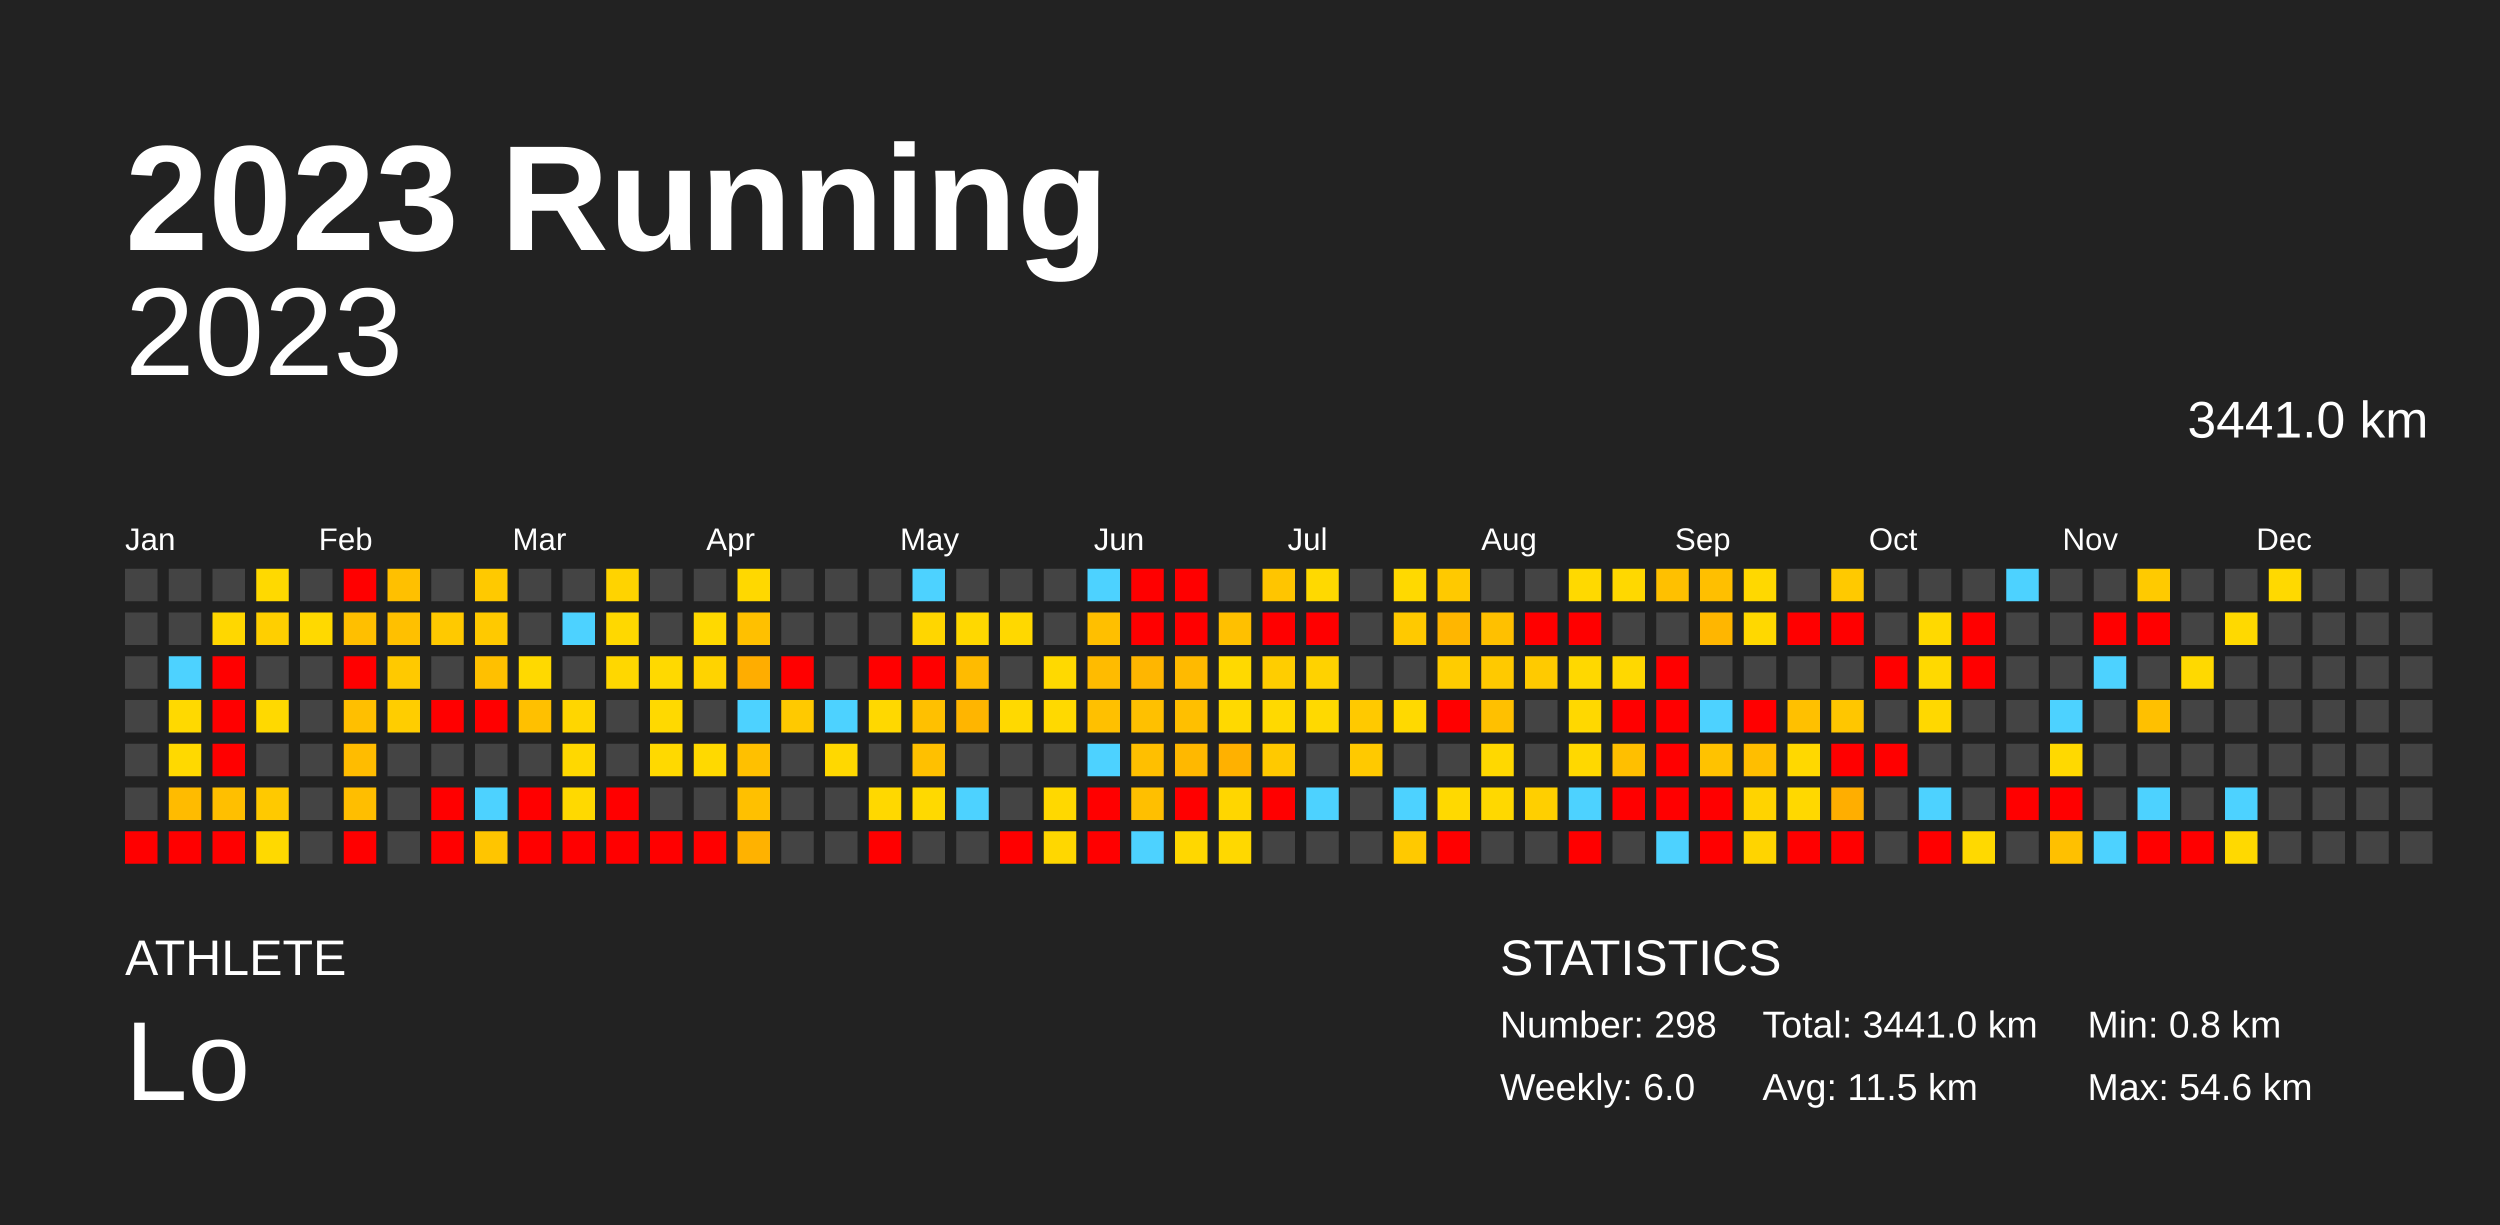
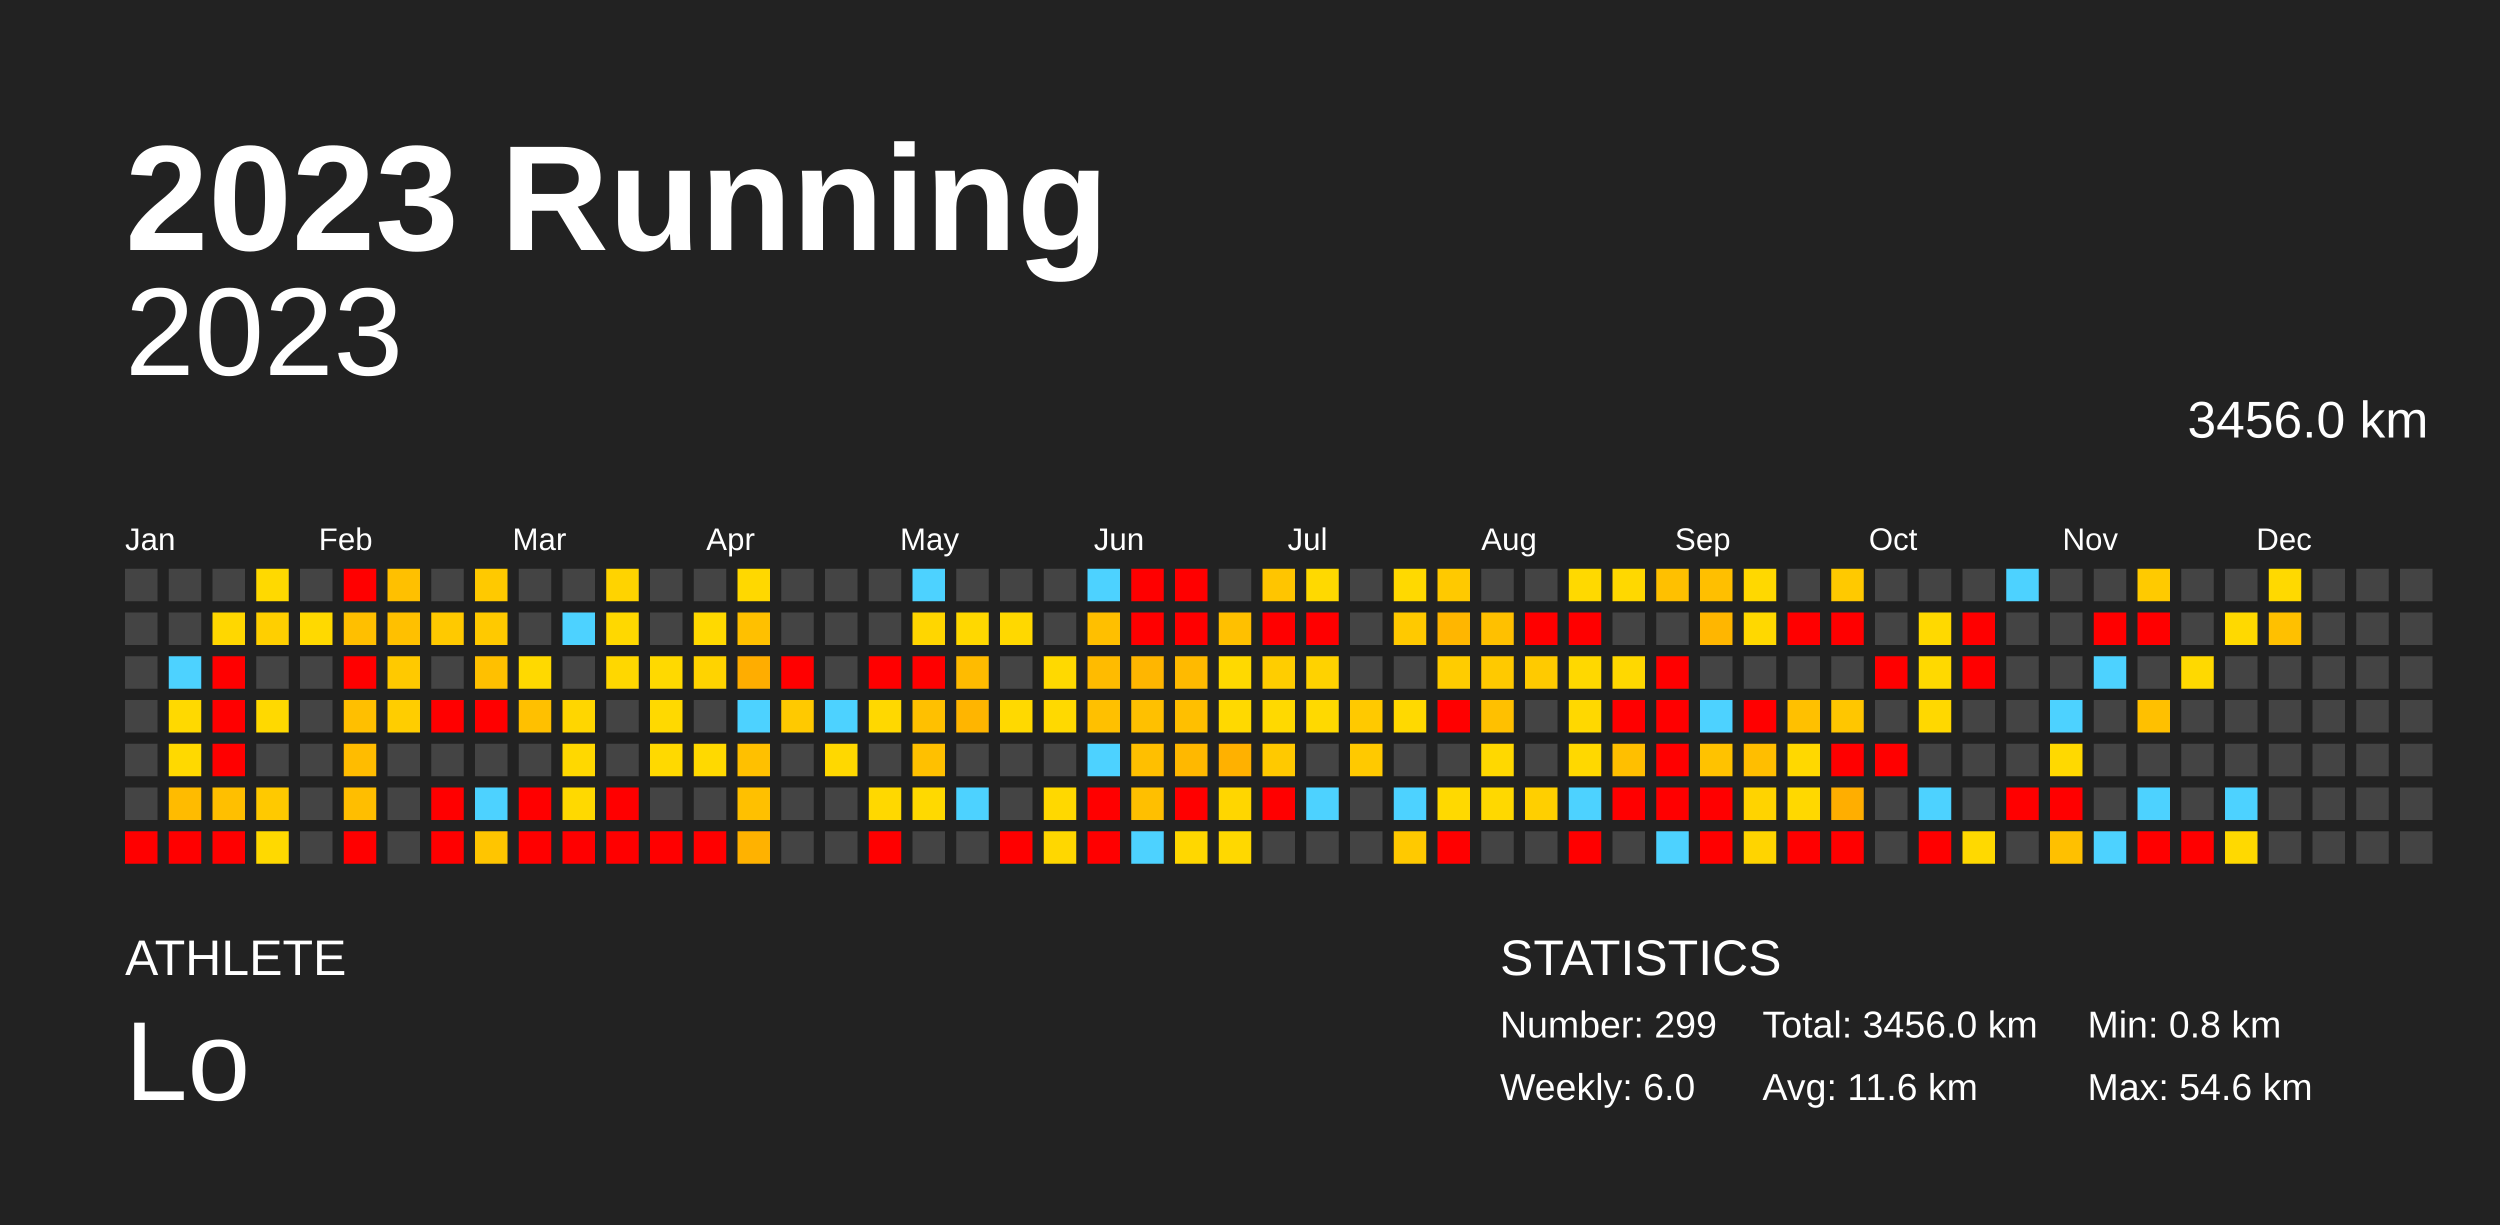
<svg xmlns="http://www.w3.org/2000/svg" baseProfile="full" height="98mm" version="1.1" viewBox="0,0,200,98" width="200mm">
  <defs />
  <rect fill="#222222" height="98" width="200" x="0" y="0" />
  <text fill="#FFFFFF" style="font-size:12px; font-family:Arial; font-weight:bold;" x="10" y="20">2023 Running</text>
  <text fill="#FFFFFF" style="font-size:4px; font-family:Arial" x="10" y="78">ATHLETE</text>
  <text fill="#FFFFFF" style="font-size:9px; font-family:Arial" x="10" y="88">Lo</text>
  <text fill="#FFFFFF" style="font-size:4px; font-family:Arial" x="120" y="78">STATISTICS</text>
-   <text fill="#FFFFFF" style="font-size:3px; font-family:Arial" x="120" y="83">Number: 298</text>
+   <text fill="#FFFFFF" style="font-size:3px; font-family:Arial" x="120" y="83">Number: 299</text>
  <text fill="#FFFFFF" style="font-size:3px; font-family:Arial" x="120" y="88">Weekly: 6.0</text>
-   <text fill="#FFFFFF" style="font-size:3px; font-family:Arial" x="141" y="83">Total: 3441.0 km</text>
-   <text fill="#FFFFFF" style="font-size:3px; font-family:Arial" x="141" y="88">Avg: 11.5 km</text>
+   <text fill="#FFFFFF" style="font-size:3px; font-family:Arial" x="141" y="83">Total: 3456.0 km</text>
+   <text fill="#FFFFFF" style="font-size:3px; font-family:Arial" x="141" y="88">Avg: 11.6 km</text>
  <text fill="#FFFFFF" style="font-size:3px; font-family:Arial" x="167" y="83">Min: 0.8 km</text>
  <text fill="#FFFFFF" style="font-size:3px; font-family:Arial" x="167" y="88">Max: 54.6 km</text>
  <text alignment-baseline="hanging" fill="#FFFFFF" style="font-size:10.0px; font-family:Arial;" x="10" y="30">2023</text>
-   <text alignment-baseline="hanging" fill="#FFFFFF" style="font-size:4.125px; font-family:Arial;" x="175" y="35">3441.0 km</text>
+   <text alignment-baseline="hanging" fill="#FFFFFF" style="font-size:4.125px; font-family:Arial;" x="175" y="35">3456.0 km</text>
  <text fill="#FFFFFF" style="font-size:2.5px; font-family:Arial" x="10.0" y="44">Jan</text>
  <text fill="#FFFFFF" style="font-size:2.5px; font-family:Arial" x="25.5" y="44">Feb</text>
  <text fill="#FFFFFF" style="font-size:2.5px; font-family:Arial" x="41.0" y="44">Mar</text>
  <text fill="#FFFFFF" style="font-size:2.5px; font-family:Arial" x="56.5" y="44">Apr</text>
  <text fill="#FFFFFF" style="font-size:2.5px; font-family:Arial" x="72.0" y="44">May</text>
  <text fill="#FFFFFF" style="font-size:2.5px; font-family:Arial" x="87.5" y="44">Jun</text>
  <text fill="#FFFFFF" style="font-size:2.5px; font-family:Arial" x="103.0" y="44">Jul</text>
  <text fill="#FFFFFF" style="font-size:2.5px; font-family:Arial" x="118.5" y="44">Aug</text>
  <text fill="#FFFFFF" style="font-size:2.5px; font-family:Arial" x="134.0" y="44">Sep</text>
  <text fill="#FFFFFF" style="font-size:2.5px; font-family:Arial" x="149.5" y="44">Oct</text>
  <text fill="#FFFFFF" style="font-size:2.5px; font-family:Arial" x="165.0" y="44">Nov</text>
  <text fill="#FFFFFF" style="font-size:2.5px; font-family:Arial" x="180.5" y="44">Dec</text>
  <rect fill="#444444" height="2.6" width="2.6" x="10.0" y="45.5" />
  <rect fill="#444444" height="2.6" width="2.6" x="10.0" y="49.0" />
  <rect fill="#444444" height="2.6" width="2.6" x="10.0" y="52.5" />
  <rect fill="#444444" height="2.6" width="2.6" x="10.0" y="56.0" />
  <rect fill="#444444" height="2.6" width="2.6" x="10.0" y="59.5" />
  <rect fill="#444444" height="2.6" width="2.6" x="10.0" y="63.0" />
  <rect fill="red" height="2.6" width="2.6" x="10.0" y="66.5" />
  <rect fill="#444444" height="2.6" width="2.6" x="13.5" y="45.5" />
  <rect fill="#444444" height="2.6" width="2.6" x="13.5" y="49.0" />
  <rect fill="#4dd2ff" height="2.6" width="2.6" x="13.5" y="52.5" />
  <rect fill="#ffd900" height="2.6" width="2.6" x="13.5" y="56.0" />
  <rect fill="#ffd900" height="2.6" width="2.6" x="13.5" y="59.5" />
  <rect fill="#ffbb00" height="2.6" width="2.6" x="13.5" y="63.0" />
  <rect fill="red" height="2.6" width="2.6" x="13.5" y="66.5" />
  <rect fill="#444444" height="2.6" width="2.6" x="17.0" y="45.5" />
  <rect fill="#ffd700" height="2.6" width="2.6" x="17.0" y="49.0" />
  <rect fill="red" height="2.6" width="2.6" x="17.0" y="52.5" />
  <rect fill="red" height="2.6" width="2.6" x="17.0" y="56.0" />
  <rect fill="red" height="2.6" width="2.6" x="17.0" y="59.5" />
  <rect fill="#ffbf00" height="2.6" width="2.6" x="17.0" y="63.0" />
  <rect fill="red" height="2.6" width="2.6" x="17.0" y="66.5" />
  <rect fill="#ffd900" height="2.6" width="2.6" x="20.5" y="45.5" />
  <rect fill="#ffcf00" height="2.6" width="2.6" x="20.5" y="49.0" />
  <rect fill="#444444" height="2.6" width="2.6" x="20.5" y="52.5" />
  <rect fill="#ffd900" height="2.6" width="2.6" x="20.5" y="56.0" />
  <rect fill="#444444" height="2.6" width="2.6" x="20.5" y="59.5" />
  <rect fill="#ffc900" height="2.6" width="2.6" x="20.5" y="63.0" />
  <rect fill="#ffd900" height="2.6" width="2.6" x="20.5" y="66.5" />
  <rect fill="#444444" height="2.6" width="2.6" x="24.0" y="45.5" />
  <rect fill="#ffd900" height="2.6" width="2.6" x="24.0" y="49.0" />
  <rect fill="#444444" height="2.6" width="2.6" x="24.0" y="52.5" />
  <rect fill="#444444" height="2.6" width="2.6" x="24.0" y="56.0" />
  <rect fill="#444444" height="2.6" width="2.6" x="24.0" y="59.5" />
  <rect fill="#444444" height="2.6" width="2.6" x="24.0" y="63.0" />
  <rect fill="#444444" height="2.6" width="2.6" x="24.0" y="66.5" />
  <rect fill="red" height="2.6" width="2.6" x="27.5" y="45.5" />
  <rect fill="#ffbf00" height="2.6" width="2.6" x="27.5" y="49.0" />
  <rect fill="red" height="2.6" width="2.6" x="27.5" y="52.5" />
  <rect fill="#ffbf00" height="2.6" width="2.6" x="27.5" y="56.0" />
  <rect fill="#ffbc00" height="2.6" width="2.6" x="27.5" y="59.5" />
  <rect fill="#ffbe00" height="2.6" width="2.6" x="27.5" y="63.0" />
  <rect fill="red" height="2.6" width="2.6" x="27.5" y="66.5" />
  <rect fill="#ffc000" height="2.6" width="2.6" x="31.0" y="45.5" />
  <rect fill="#ffc000" height="2.6" width="2.6" x="31.0" y="49.0" />
  <rect fill="#ffc900" height="2.6" width="2.6" x="31.0" y="52.5" />
  <rect fill="#ffcd00" height="2.6" width="2.6" x="31.0" y="56.0" />
  <rect fill="#444444" height="2.6" width="2.6" x="31.0" y="59.5" />
  <rect fill="#444444" height="2.6" width="2.6" x="31.0" y="63.0" />
  <rect fill="#444444" height="2.6" width="2.6" x="31.0" y="66.5" />
  <rect fill="#444444" height="2.6" width="2.6" x="34.5" y="45.5" />
  <rect fill="#ffc900" height="2.6" width="2.6" x="34.5" y="49.0" />
  <rect fill="#444444" height="2.6" width="2.6" x="34.5" y="52.5" />
  <rect fill="red" height="2.6" width="2.6" x="34.5" y="56.0" />
  <rect fill="#444444" height="2.6" width="2.6" x="34.5" y="59.5" />
  <rect fill="red" height="2.6" width="2.6" x="34.5" y="63.0" />
  <rect fill="red" height="2.6" width="2.6" x="34.5" y="66.5" />
  <rect fill="#ffc900" height="2.6" width="2.6" x="38.0" y="45.5" />
  <rect fill="#ffc900" height="2.6" width="2.6" x="38.0" y="49.0" />
  <rect fill="#ffc000" height="2.6" width="2.6" x="38.0" y="52.5" />
  <rect fill="red" height="2.6" width="2.6" x="38.0" y="56.0" />
  <rect fill="#444444" height="2.6" width="2.6" x="38.0" y="59.5" />
  <rect fill="#4dd2ff" height="2.6" width="2.6" x="38.0" y="63.0" />
  <rect fill="#ffc500" height="2.6" width="2.6" x="38.0" y="66.5" />
  <rect fill="#444444" height="2.6" width="2.6" x="41.5" y="45.5" />
  <rect fill="#444444" height="2.6" width="2.6" x="41.5" y="49.0" />
  <rect fill="#ffd900" height="2.6" width="2.6" x="41.5" y="52.5" />
  <rect fill="#ffc000" height="2.6" width="2.6" x="41.5" y="56.0" />
  <rect fill="#444444" height="2.6" width="2.6" x="41.5" y="59.5" />
  <rect fill="red" height="2.6" width="2.6" x="41.5" y="63.0" />
  <rect fill="red" height="2.6" width="2.6" x="41.5" y="66.5" />
  <rect fill="#444444" height="2.6" width="2.6" x="45.0" y="45.5" />
  <rect fill="#4dd2ff" height="2.6" width="2.6" x="45.0" y="49.0" />
  <rect fill="#444444" height="2.6" width="2.6" x="45.0" y="52.5" />
  <rect fill="#ffd600" height="2.6" width="2.6" x="45.0" y="56.0" />
  <rect fill="#ffd800" height="2.6" width="2.6" x="45.0" y="59.5" />
  <rect fill="#ffd900" height="2.6" width="2.6" x="45.0" y="63.0" />
  <rect fill="red" height="2.6" width="2.6" x="45.0" y="66.5" />
  <rect fill="#ffd300" height="2.6" width="2.6" x="48.5" y="45.5" />
  <rect fill="#ffd800" height="2.6" width="2.6" x="48.5" y="49.0" />
  <rect fill="#ffd700" height="2.6" width="2.6" x="48.5" y="52.5" />
  <rect fill="#444444" height="2.6" width="2.6" x="48.5" y="56.0" />
  <rect fill="#444444" height="2.6" width="2.6" x="48.5" y="59.5" />
  <rect fill="red" height="2.6" width="2.6" x="48.5" y="63.0" />
  <rect fill="red" height="2.6" width="2.6" x="48.5" y="66.5" />
  <rect fill="#444444" height="2.6" width="2.6" x="52.0" y="45.5" />
  <rect fill="#444444" height="2.6" width="2.6" x="52.0" y="49.0" />
  <rect fill="#ffd900" height="2.6" width="2.6" x="52.0" y="52.5" />
  <rect fill="#ffd900" height="2.6" width="2.6" x="52.0" y="56.0" />
  <rect fill="#ffd900" height="2.6" width="2.6" x="52.0" y="59.5" />
  <rect fill="#444444" height="2.6" width="2.6" x="52.0" y="63.0" />
  <rect fill="red" height="2.6" width="2.6" x="52.0" y="66.5" />
  <rect fill="#444444" height="2.6" width="2.6" x="55.5" y="45.5" />
  <rect fill="#ffd900" height="2.6" width="2.6" x="55.5" y="49.0" />
  <rect fill="#ffd300" height="2.6" width="2.6" x="55.5" y="52.5" />
  <rect fill="#444444" height="2.6" width="2.6" x="55.5" y="56.0" />
  <rect fill="#ffd900" height="2.6" width="2.6" x="55.5" y="59.5" />
  <rect fill="#444444" height="2.6" width="2.6" x="55.5" y="63.0" />
  <rect fill="red" height="2.6" width="2.6" x="55.5" y="66.5" />
  <rect fill="#ffd800" height="2.6" width="2.6" x="59.0" y="45.5" />
  <rect fill="#ffc000" height="2.6" width="2.6" x="59.0" y="49.0" />
  <rect fill="#ffad00" height="2.6" width="2.6" x="59.0" y="52.5" />
  <rect fill="#4dd2ff" height="2.6" width="2.6" x="59.0" y="56.0" />
  <rect fill="#ffc000" height="2.6" width="2.6" x="59.0" y="59.5" />
  <rect fill="#ffc000" height="2.6" width="2.6" x="59.0" y="63.0" />
  <rect fill="#ffb200" height="2.6" width="2.6" x="59.0" y="66.5" />
  <rect fill="#444444" height="2.6" width="2.6" x="62.5" y="45.5" />
  <rect fill="#444444" height="2.6" width="2.6" x="62.5" y="49.0" />
  <rect fill="red" height="2.6" width="2.6" x="62.5" y="52.5" />
  <rect fill="#ffc900" height="2.6" width="2.6" x="62.5" y="56.0" />
  <rect fill="#444444" height="2.6" width="2.6" x="62.5" y="59.5" />
  <rect fill="#444444" height="2.6" width="2.6" x="62.5" y="63.0" />
  <rect fill="#444444" height="2.6" width="2.6" x="62.5" y="66.5" />
  <rect fill="#444444" height="2.6" width="2.6" x="66.0" y="45.5" />
  <rect fill="#444444" height="2.6" width="2.6" x="66.0" y="49.0" />
  <rect fill="#444444" height="2.6" width="2.6" x="66.0" y="52.5" />
  <rect fill="#4dd2ff" height="2.6" width="2.6" x="66.0" y="56.0" />
  <rect fill="#ffd800" height="2.6" width="2.6" x="66.0" y="59.5" />
  <rect fill="#444444" height="2.6" width="2.6" x="66.0" y="63.0" />
  <rect fill="#444444" height="2.6" width="2.6" x="66.0" y="66.5" />
  <rect fill="#444444" height="2.6" width="2.6" x="69.5" y="45.5" />
  <rect fill="#444444" height="2.6" width="2.6" x="69.5" y="49.0" />
  <rect fill="red" height="2.6" width="2.6" x="69.5" y="52.5" />
  <rect fill="#ffd800" height="2.6" width="2.6" x="69.5" y="56.0" />
  <rect fill="#444444" height="2.6" width="2.6" x="69.5" y="59.5" />
  <rect fill="#ffd800" height="2.6" width="2.6" x="69.5" y="63.0" />
  <rect fill="red" height="2.6" width="2.6" x="69.5" y="66.5" />
  <rect fill="#4dd2ff" height="2.6" width="2.6" x="73.0" y="45.5" />
  <rect fill="#ffd600" height="2.6" width="2.6" x="73.0" y="49.0" />
  <rect fill="red" height="2.6" width="2.6" x="73.0" y="52.5" />
  <rect fill="#ffc000" height="2.6" width="2.6" x="73.0" y="56.0" />
  <rect fill="#ffc000" height="2.6" width="2.6" x="73.0" y="59.5" />
  <rect fill="#ffd900" height="2.6" width="2.6" x="73.0" y="63.0" />
  <rect fill="#444444" height="2.6" width="2.6" x="73.0" y="66.5" />
  <rect fill="#444444" height="2.6" width="2.6" x="76.5" y="45.5" />
  <rect fill="#ffd800" height="2.6" width="2.6" x="76.5" y="49.0" />
  <rect fill="#ffbb00" height="2.6" width="2.6" x="76.5" y="52.5" />
  <rect fill="#ffb500" height="2.6" width="2.6" x="76.5" y="56.0" />
  <rect fill="#444444" height="2.6" width="2.6" x="76.5" y="59.5" />
  <rect fill="#4dd2ff" height="2.6" width="2.6" x="76.5" y="63.0" />
  <rect fill="#444444" height="2.6" width="2.6" x="76.5" y="66.5" />
  <rect fill="#444444" height="2.6" width="2.6" x="80.0" y="45.5" />
  <rect fill="#ffd800" height="2.6" width="2.6" x="80.0" y="49.0" />
  <rect fill="#444444" height="2.6" width="2.6" x="80.0" y="52.5" />
  <rect fill="#ffd900" height="2.6" width="2.6" x="80.0" y="56.0" />
  <rect fill="#444444" height="2.6" width="2.6" x="80.0" y="59.5" />
  <rect fill="#444444" height="2.6" width="2.6" x="80.0" y="63.0" />
  <rect fill="red" height="2.6" width="2.6" x="80.0" y="66.5" />
  <rect fill="#444444" height="2.6" width="2.6" x="83.5" y="45.5" />
  <rect fill="#444444" height="2.6" width="2.6" x="83.5" y="49.0" />
  <rect fill="#ffd900" height="2.6" width="2.6" x="83.5" y="52.5" />
  <rect fill="#ffd900" height="2.6" width="2.6" x="83.5" y="56.0" />
  <rect fill="#444444" height="2.6" width="2.6" x="83.5" y="59.5" />
  <rect fill="#ffd800" height="2.6" width="2.6" x="83.5" y="63.0" />
  <rect fill="#ffd700" height="2.6" width="2.6" x="83.5" y="66.5" />
  <rect fill="#4dd2ff" height="2.6" width="2.6" x="87.0" y="45.5" />
  <rect fill="#ffbf00" height="2.6" width="2.6" x="87.0" y="49.0" />
  <rect fill="#ffbb00" height="2.6" width="2.6" x="87.0" y="52.5" />
  <rect fill="#ffc000" height="2.6" width="2.6" x="87.0" y="56.0" />
  <rect fill="#4dd2ff" height="2.6" width="2.6" x="87.0" y="59.5" />
  <rect fill="red" height="2.6" width="2.6" x="87.0" y="63.0" />
  <rect fill="red" height="2.6" width="2.6" x="87.0" y="66.5" />
  <rect fill="red" height="2.6" width="2.6" x="90.5" y="45.5" />
  <rect fill="red" height="2.6" width="2.6" x="90.5" y="49.0" />
  <rect fill="#ffb600" height="2.6" width="2.6" x="90.5" y="52.5" />
  <rect fill="#ffc000" height="2.6" width="2.6" x="90.5" y="56.0" />
  <rect fill="#ffbf00" height="2.6" width="2.6" x="90.5" y="59.5" />
  <rect fill="#ffbf00" height="2.6" width="2.6" x="90.5" y="63.0" />
  <rect fill="#4dd2ff" height="2.6" width="2.6" x="90.5" y="66.5" />
  <rect fill="red" height="2.6" width="2.6" x="94.0" y="45.5" />
  <rect fill="red" height="2.6" width="2.6" x="94.0" y="49.0" />
  <rect fill="#ffba00" height="2.6" width="2.6" x="94.0" y="52.5" />
  <rect fill="#ffbf00" height="2.6" width="2.6" x="94.0" y="56.0" />
  <rect fill="#ffb800" height="2.6" width="2.6" x="94.0" y="59.5" />
  <rect fill="red" height="2.6" width="2.6" x="94.0" y="63.0" />
  <rect fill="#ffd700" height="2.6" width="2.6" x="94.0" y="66.5" />
  <rect fill="#444444" height="2.6" width="2.6" x="97.5" y="45.5" />
  <rect fill="#ffc000" height="2.6" width="2.6" x="97.5" y="49.0" />
  <rect fill="#ffd900" height="2.6" width="2.6" x="97.5" y="52.5" />
  <rect fill="#ffd900" height="2.6" width="2.6" x="97.5" y="56.0" />
  <rect fill="#ffb100" height="2.6" width="2.6" x="97.5" y="59.5" />
  <rect fill="#ffd600" height="2.6" width="2.6" x="97.5" y="63.0" />
  <rect fill="#ffd800" height="2.6" width="2.6" x="97.5" y="66.5" />
  <rect fill="#ffc500" height="2.6" width="2.6" x="101.0" y="45.5" />
  <rect fill="red" height="2.6" width="2.6" x="101.0" y="49.0" />
  <rect fill="#ffcd00" height="2.6" width="2.6" x="101.0" y="52.5" />
  <rect fill="#ffd900" height="2.6" width="2.6" x="101.0" y="56.0" />
  <rect fill="#ffc900" height="2.6" width="2.6" x="101.0" y="59.5" />
  <rect fill="red" height="2.6" width="2.6" x="101.0" y="63.0" />
  <rect fill="#444444" height="2.6" width="2.6" x="101.0" y="66.5" />
  <rect fill="#ffd900" height="2.6" width="2.6" x="104.5" y="45.5" />
  <rect fill="red" height="2.6" width="2.6" x="104.5" y="49.0" />
  <rect fill="#ffd200" height="2.6" width="2.6" x="104.5" y="52.5" />
  <rect fill="#ffd900" height="2.6" width="2.6" x="104.5" y="56.0" />
  <rect fill="#444444" height="2.6" width="2.6" x="104.5" y="59.5" />
  <rect fill="#4dd2ff" height="2.6" width="2.6" x="104.5" y="63.0" />
  <rect fill="#444444" height="2.6" width="2.6" x="104.5" y="66.5" />
  <rect fill="#444444" height="2.6" width="2.6" x="108.0" y="45.5" />
  <rect fill="#444444" height="2.6" width="2.6" x="108.0" y="49.0" />
  <rect fill="#444444" height="2.6" width="2.6" x="108.0" y="52.5" />
  <rect fill="#ffc900" height="2.6" width="2.6" x="108.0" y="56.0" />
  <rect fill="#ffc900" height="2.6" width="2.6" x="108.0" y="59.5" />
  <rect fill="#444444" height="2.6" width="2.6" x="108.0" y="63.0" />
  <rect fill="#444444" height="2.6" width="2.6" x="108.0" y="66.5" />
  <rect fill="#ffd900" height="2.6" width="2.6" x="111.5" y="45.5" />
  <rect fill="#ffc900" height="2.6" width="2.6" x="111.5" y="49.0" />
  <rect fill="#444444" height="2.6" width="2.6" x="111.5" y="52.5" />
  <rect fill="#ffd900" height="2.6" width="2.6" x="111.5" y="56.0" />
  <rect fill="#444444" height="2.6" width="2.6" x="111.5" y="59.5" />
  <rect fill="#4dd2ff" height="2.6" width="2.6" x="111.5" y="63.0" />
  <rect fill="#ffc900" height="2.6" width="2.6" x="111.5" y="66.5" />
  <rect fill="#ffc900" height="2.6" width="2.6" x="115.0" y="45.5" />
  <rect fill="#ffb600" height="2.6" width="2.6" x="115.0" y="49.0" />
  <rect fill="#ffcc00" height="2.6" width="2.6" x="115.0" y="52.5" />
  <rect fill="red" height="2.6" width="2.6" x="115.0" y="56.0" />
  <rect fill="#444444" height="2.6" width="2.6" x="115.0" y="59.5" />
  <rect fill="#ffd900" height="2.6" width="2.6" x="115.0" y="63.0" />
  <rect fill="red" height="2.6" width="2.6" x="115.0" y="66.5" />
  <rect fill="#444444" height="2.6" width="2.6" x="118.5" y="45.5" />
  <rect fill="#ffc000" height="2.6" width="2.6" x="118.5" y="49.0" />
  <rect fill="#ffc900" height="2.6" width="2.6" x="118.5" y="52.5" />
  <rect fill="#ffc000" height="2.6" width="2.6" x="118.5" y="56.0" />
  <rect fill="#ffd800" height="2.6" width="2.6" x="118.5" y="59.5" />
  <rect fill="#ffd800" height="2.6" width="2.6" x="118.5" y="63.0" />
  <rect fill="#444444" height="2.6" width="2.6" x="118.5" y="66.5" />
  <rect fill="#444444" height="2.6" width="2.6" x="122.0" y="45.5" />
  <rect fill="red" height="2.6" width="2.6" x="122.0" y="49.0" />
  <rect fill="#ffca00" height="2.6" width="2.6" x="122.0" y="52.5" />
  <rect fill="#444444" height="2.6" width="2.6" x="122.0" y="56.0" />
  <rect fill="#444444" height="2.6" width="2.6" x="122.0" y="59.5" />
  <rect fill="#ffcf00" height="2.6" width="2.6" x="122.0" y="63.0" />
  <rect fill="#444444" height="2.6" width="2.6" x="122.0" y="66.5" />
  <rect fill="#ffd900" height="2.6" width="2.6" x="125.5" y="45.5" />
  <rect fill="red" height="2.6" width="2.6" x="125.5" y="49.0" />
  <rect fill="#ffd800" height="2.6" width="2.6" x="125.5" y="52.5" />
  <rect fill="#ffd800" height="2.6" width="2.6" x="125.5" y="56.0" />
  <rect fill="#ffd800" height="2.6" width="2.6" x="125.5" y="59.5" />
  <rect fill="#4dd2ff" height="2.6" width="2.6" x="125.5" y="63.0" />
  <rect fill="red" height="2.6" width="2.6" x="125.5" y="66.5" />
  <rect fill="#ffd800" height="2.6" width="2.6" x="129.0" y="45.5" />
  <rect fill="#444444" height="2.6" width="2.6" x="129.0" y="49.0" />
  <rect fill="#ffd800" height="2.6" width="2.6" x="129.0" y="52.5" />
  <rect fill="red" height="2.6" width="2.6" x="129.0" y="56.0" />
  <rect fill="#ffbf00" height="2.6" width="2.6" x="129.0" y="59.5" />
  <rect fill="red" height="2.6" width="2.6" x="129.0" y="63.0" />
  <rect fill="#444444" height="2.6" width="2.6" x="129.0" y="66.5" />
  <rect fill="#ffc000" height="2.6" width="2.6" x="132.5" y="45.5" />
  <rect fill="#444444" height="2.6" width="2.6" x="132.5" y="49.0" />
  <rect fill="red" height="2.6" width="2.6" x="132.5" y="52.5" />
  <rect fill="red" height="2.6" width="2.6" x="132.5" y="56.0" />
  <rect fill="red" height="2.6" width="2.6" x="132.5" y="59.5" />
  <rect fill="red" height="2.6" width="2.6" x="132.5" y="63.0" />
  <rect fill="#4dd2ff" height="2.6" width="2.6" x="132.5" y="66.5" />
  <rect fill="#ffbf00" height="2.6" width="2.6" x="136.0" y="45.5" />
  <rect fill="#ffb600" height="2.6" width="2.6" x="136.0" y="49.0" />
  <rect fill="#444444" height="2.6" width="2.6" x="136.0" y="52.5" />
  <rect fill="#4dd2ff" height="2.6" width="2.6" x="136.0" y="56.0" />
  <rect fill="#ffc200" height="2.6" width="2.6" x="136.0" y="59.5" />
  <rect fill="red" height="2.6" width="2.6" x="136.0" y="63.0" />
  <rect fill="red" height="2.6" width="2.6" x="136.0" y="66.5" />
  <rect fill="#ffd800" height="2.6" width="2.6" x="139.5" y="45.5" />
  <rect fill="#ffd800" height="2.6" width="2.6" x="139.5" y="49.0" />
  <rect fill="#444444" height="2.6" width="2.6" x="139.5" y="52.5" />
  <rect fill="red" height="2.6" width="2.6" x="139.5" y="56.0" />
  <rect fill="#ffbe00" height="2.6" width="2.6" x="139.5" y="59.5" />
  <rect fill="#ffd300" height="2.6" width="2.6" x="139.5" y="63.0" />
  <rect fill="#ffd400" height="2.6" width="2.6" x="139.5" y="66.5" />
  <rect fill="#444444" height="2.6" width="2.6" x="143.0" y="45.5" />
  <rect fill="red" height="2.6" width="2.6" x="143.0" y="49.0" />
  <rect fill="#444444" height="2.6" width="2.6" x="143.0" y="52.5" />
  <rect fill="#ffc000" height="2.6" width="2.6" x="143.0" y="56.0" />
  <rect fill="#ffd800" height="2.6" width="2.6" x="143.0" y="59.5" />
  <rect fill="#ffd800" height="2.6" width="2.6" x="143.0" y="63.0" />
  <rect fill="red" height="2.6" width="2.6" x="143.0" y="66.5" />
  <rect fill="#ffc900" height="2.6" width="2.6" x="146.5" y="45.5" />
  <rect fill="red" height="2.6" width="2.6" x="146.5" y="49.0" />
  <rect fill="#444444" height="2.6" width="2.6" x="146.5" y="52.5" />
  <rect fill="#ffc600" height="2.6" width="2.6" x="146.5" y="56.0" />
  <rect fill="red" height="2.6" width="2.6" x="146.5" y="59.5" />
  <rect fill="#ffae00" height="2.6" width="2.6" x="146.5" y="63.0" />
  <rect fill="red" height="2.6" width="2.6" x="146.5" y="66.5" />
  <rect fill="#444444" height="2.6" width="2.6" x="150.0" y="45.5" />
  <rect fill="#444444" height="2.6" width="2.6" x="150.0" y="49.0" />
  <rect fill="red" height="2.6" width="2.6" x="150.0" y="52.5" />
  <rect fill="#444444" height="2.6" width="2.6" x="150.0" y="56.0" />
  <rect fill="red" height="2.6" width="2.6" x="150.0" y="59.5" />
  <rect fill="#444444" height="2.6" width="2.6" x="150.0" y="63.0" />
  <rect fill="#444444" height="2.6" width="2.6" x="150.0" y="66.5" />
  <rect fill="#444444" height="2.6" width="2.6" x="153.5" y="45.5" />
  <rect fill="#ffd900" height="2.6" width="2.6" x="153.5" y="49.0" />
  <rect fill="#ffd900" height="2.6" width="2.6" x="153.5" y="52.5" />
  <rect fill="#ffd800" height="2.6" width="2.6" x="153.5" y="56.0" />
  <rect fill="#444444" height="2.6" width="2.6" x="153.5" y="59.5" />
  <rect fill="#4dd2ff" height="2.6" width="2.6" x="153.5" y="63.0" />
  <rect fill="red" height="2.6" width="2.6" x="153.5" y="66.5" />
  <rect fill="#444444" height="2.6" width="2.6" x="157.0" y="45.5" />
  <rect fill="red" height="2.6" width="2.6" x="157.0" y="49.0" />
  <rect fill="red" height="2.6" width="2.6" x="157.0" y="52.5" />
  <rect fill="#444444" height="2.6" width="2.6" x="157.0" y="56.0" />
  <rect fill="#444444" height="2.6" width="2.6" x="157.0" y="59.5" />
  <rect fill="#444444" height="2.6" width="2.6" x="157.0" y="63.0" />
  <rect fill="#ffd900" height="2.6" width="2.6" x="157.0" y="66.5" />
  <rect fill="#4dd2ff" height="2.6" width="2.6" x="160.5" y="45.5" />
  <rect fill="#444444" height="2.6" width="2.6" x="160.5" y="49.0" />
  <rect fill="#444444" height="2.6" width="2.6" x="160.5" y="52.5" />
  <rect fill="#444444" height="2.6" width="2.6" x="160.5" y="56.0" />
  <rect fill="#444444" height="2.6" width="2.6" x="160.5" y="59.5" />
  <rect fill="red" height="2.6" width="2.6" x="160.5" y="63.0" />
  <rect fill="#444444" height="2.6" width="2.6" x="160.5" y="66.5" />
  <rect fill="#444444" height="2.6" width="2.6" x="164.0" y="45.5" />
  <rect fill="#444444" height="2.6" width="2.6" x="164.0" y="49.0" />
  <rect fill="#444444" height="2.6" width="2.6" x="164.0" y="52.5" />
  <rect fill="#4dd2ff" height="2.6" width="2.6" x="164.0" y="56.0" />
  <rect fill="#ffd900" height="2.6" width="2.6" x="164.0" y="59.5" />
  <rect fill="red" height="2.6" width="2.6" x="164.0" y="63.0" />
  <rect fill="#ffc000" height="2.6" width="2.6" x="164.0" y="66.5" />
  <rect fill="#444444" height="2.6" width="2.6" x="167.5" y="45.5" />
  <rect fill="red" height="2.6" width="2.6" x="167.5" y="49.0" />
  <rect fill="#4dd2ff" height="2.6" width="2.6" x="167.5" y="52.5" />
  <rect fill="#444444" height="2.6" width="2.6" x="167.5" y="56.0" />
  <rect fill="#444444" height="2.6" width="2.6" x="167.5" y="59.5" />
  <rect fill="#444444" height="2.6" width="2.6" x="167.5" y="63.0" />
  <rect fill="#4dd2ff" height="2.6" width="2.6" x="167.5" y="66.5" />
  <rect fill="#ffca00" height="2.6" width="2.6" x="171.0" y="45.5" />
  <rect fill="red" height="2.6" width="2.6" x="171.0" y="49.0" />
  <rect fill="#444444" height="2.6" width="2.6" x="171.0" y="52.5" />
  <rect fill="#ffc000" height="2.6" width="2.6" x="171.0" y="56.0" />
  <rect fill="#444444" height="2.6" width="2.6" x="171.0" y="59.5" />
  <rect fill="#4dd2ff" height="2.6" width="2.6" x="171.0" y="63.0" />
  <rect fill="red" height="2.6" width="2.6" x="171.0" y="66.5" />
  <rect fill="#444444" height="2.6" width="2.6" x="174.5" y="45.5" />
  <rect fill="#444444" height="2.6" width="2.6" x="174.5" y="49.0" />
  <rect fill="#ffd900" height="2.6" width="2.6" x="174.5" y="52.5" />
  <rect fill="#444444" height="2.6" width="2.6" x="174.5" y="56.0" />
  <rect fill="#444444" height="2.6" width="2.6" x="174.5" y="59.5" />
  <rect fill="#444444" height="2.6" width="2.6" x="174.5" y="63.0" />
  <rect fill="red" height="2.6" width="2.6" x="174.5" y="66.5" />
  <rect fill="#444444" height="2.6" width="2.6" x="178.0" y="45.5" />
  <rect fill="#ffd900" height="2.6" width="2.6" x="178.0" y="49.0" />
  <rect fill="#444444" height="2.6" width="2.6" x="178.0" y="52.5" />
  <rect fill="#444444" height="2.6" width="2.6" x="178.0" y="56.0" />
  <rect fill="#444444" height="2.6" width="2.6" x="178.0" y="59.5" />
  <rect fill="#4dd2ff" height="2.6" width="2.6" x="178.0" y="63.0" />
  <rect fill="#ffd900" height="2.6" width="2.6" x="178.0" y="66.5" />
  <rect fill="#ffd900" height="2.6" width="2.6" x="181.5" y="45.5" />
-   <rect fill="#444444" height="2.6" width="2.6" x="181.5" y="49.0" />
+   <rect fill="#ffc000" height="2.6" width="2.6" x="181.5" y="49.0" />
  <rect fill="#444444" height="2.6" width="2.6" x="181.5" y="52.5" />
  <rect fill="#444444" height="2.6" width="2.6" x="181.5" y="56.0" />
  <rect fill="#444444" height="2.6" width="2.6" x="181.5" y="59.5" />
  <rect fill="#444444" height="2.6" width="2.6" x="181.5" y="63.0" />
  <rect fill="#444444" height="2.6" width="2.6" x="181.5" y="66.5" />
  <rect fill="#444444" height="2.6" width="2.6" x="185.0" y="45.5" />
  <rect fill="#444444" height="2.6" width="2.6" x="185.0" y="49.0" />
  <rect fill="#444444" height="2.6" width="2.6" x="185.0" y="52.5" />
  <rect fill="#444444" height="2.6" width="2.6" x="185.0" y="56.0" />
  <rect fill="#444444" height="2.6" width="2.6" x="185.0" y="59.5" />
  <rect fill="#444444" height="2.6" width="2.6" x="185.0" y="63.0" />
  <rect fill="#444444" height="2.6" width="2.6" x="185.0" y="66.5" />
  <rect fill="#444444" height="2.6" width="2.6" x="188.5" y="45.5" />
  <rect fill="#444444" height="2.6" width="2.6" x="188.5" y="49.0" />
  <rect fill="#444444" height="2.6" width="2.6" x="188.5" y="52.5" />
  <rect fill="#444444" height="2.6" width="2.6" x="188.5" y="56.0" />
  <rect fill="#444444" height="2.6" width="2.6" x="188.5" y="59.5" />
  <rect fill="#444444" height="2.6" width="2.6" x="188.5" y="63.0" />
  <rect fill="#444444" height="2.6" width="2.6" x="188.5" y="66.5" />
  <rect fill="#444444" height="2.6" width="2.6" x="192.0" y="45.5" />
  <rect fill="#444444" height="2.6" width="2.6" x="192.0" y="49.0" />
  <rect fill="#444444" height="2.6" width="2.6" x="192.0" y="52.5" />
  <rect fill="#444444" height="2.6" width="2.6" x="192.0" y="56.0" />
  <rect fill="#444444" height="2.6" width="2.6" x="192.0" y="59.5" />
  <rect fill="#444444" height="2.6" width="2.6" x="192.0" y="63.0" />
  <rect fill="#444444" height="2.6" width="2.6" x="192.0" y="66.5" />
</svg>
